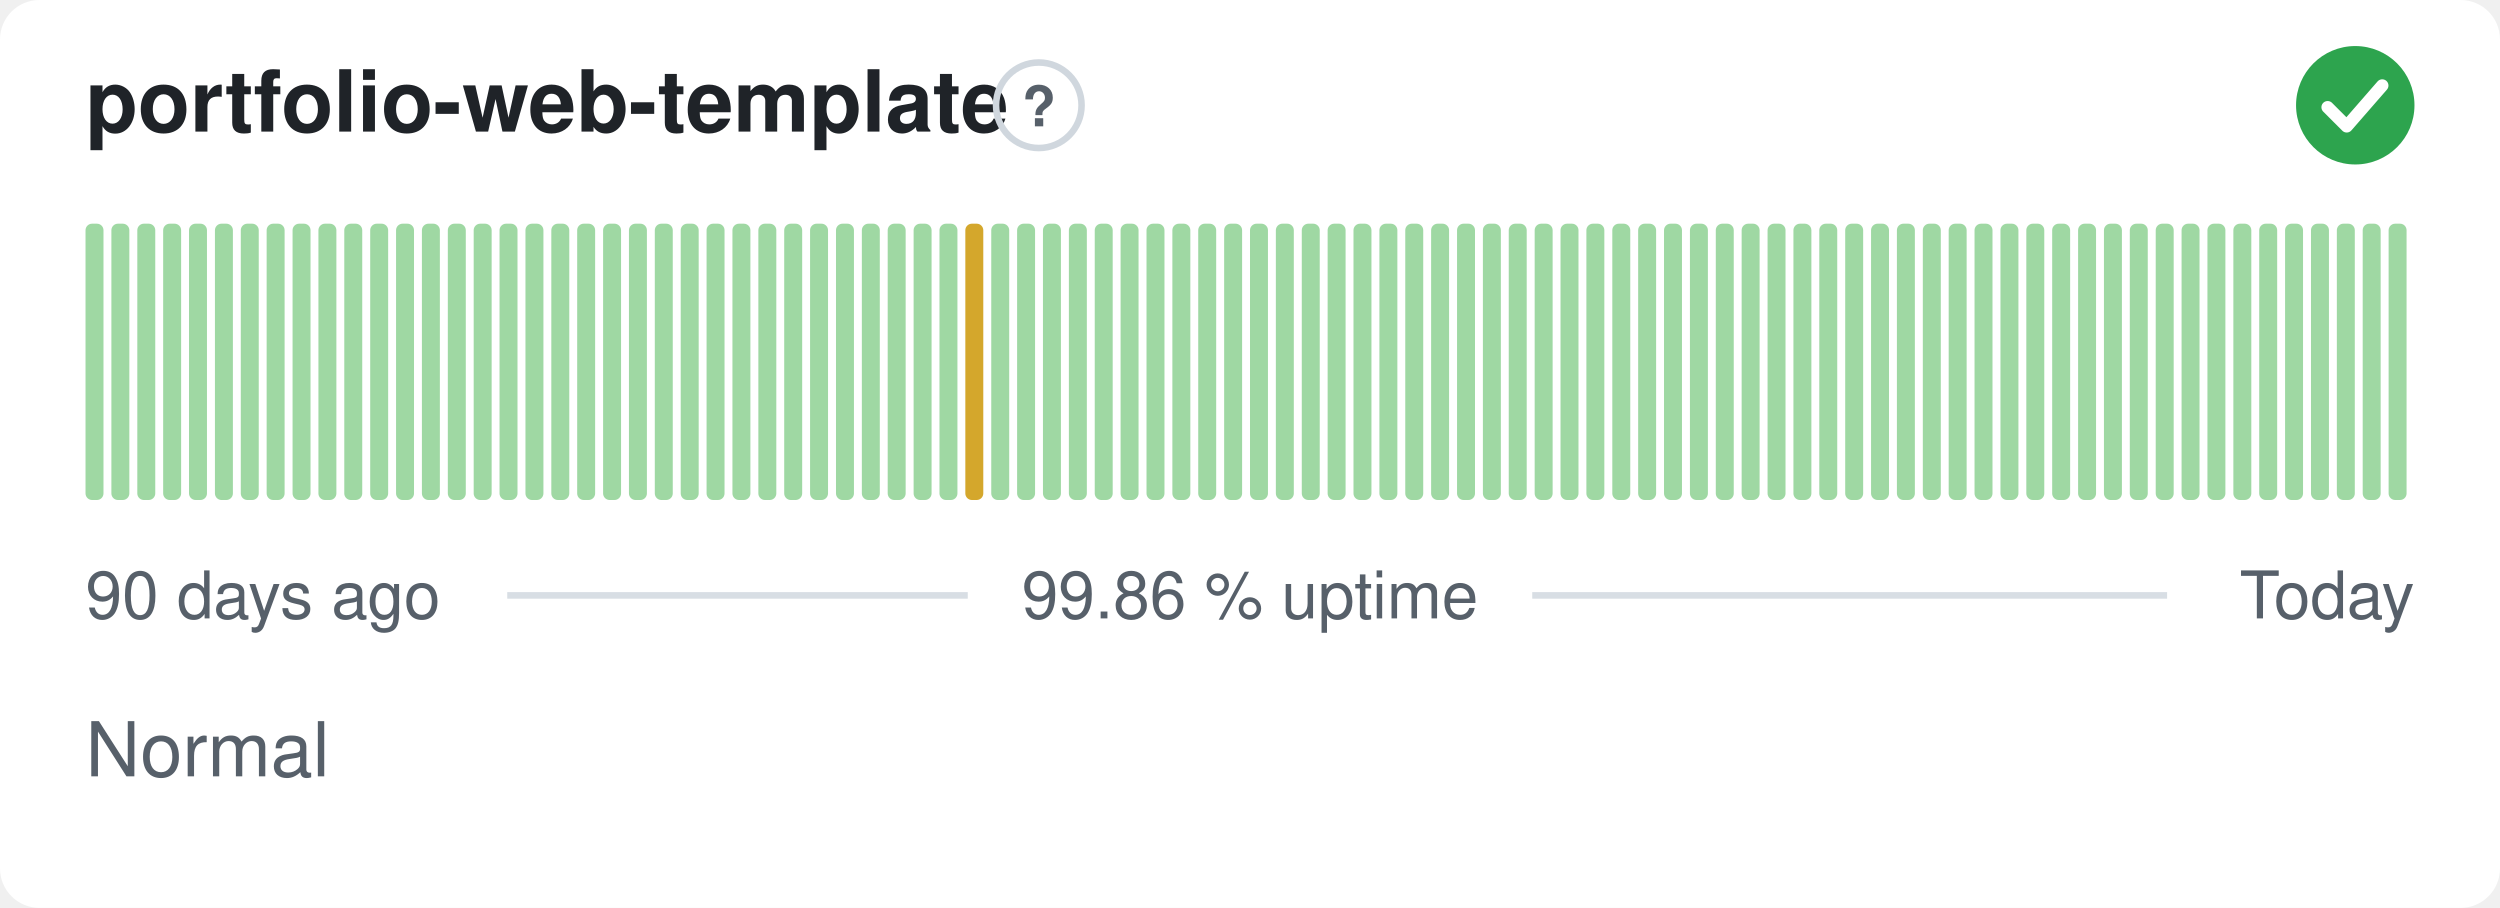
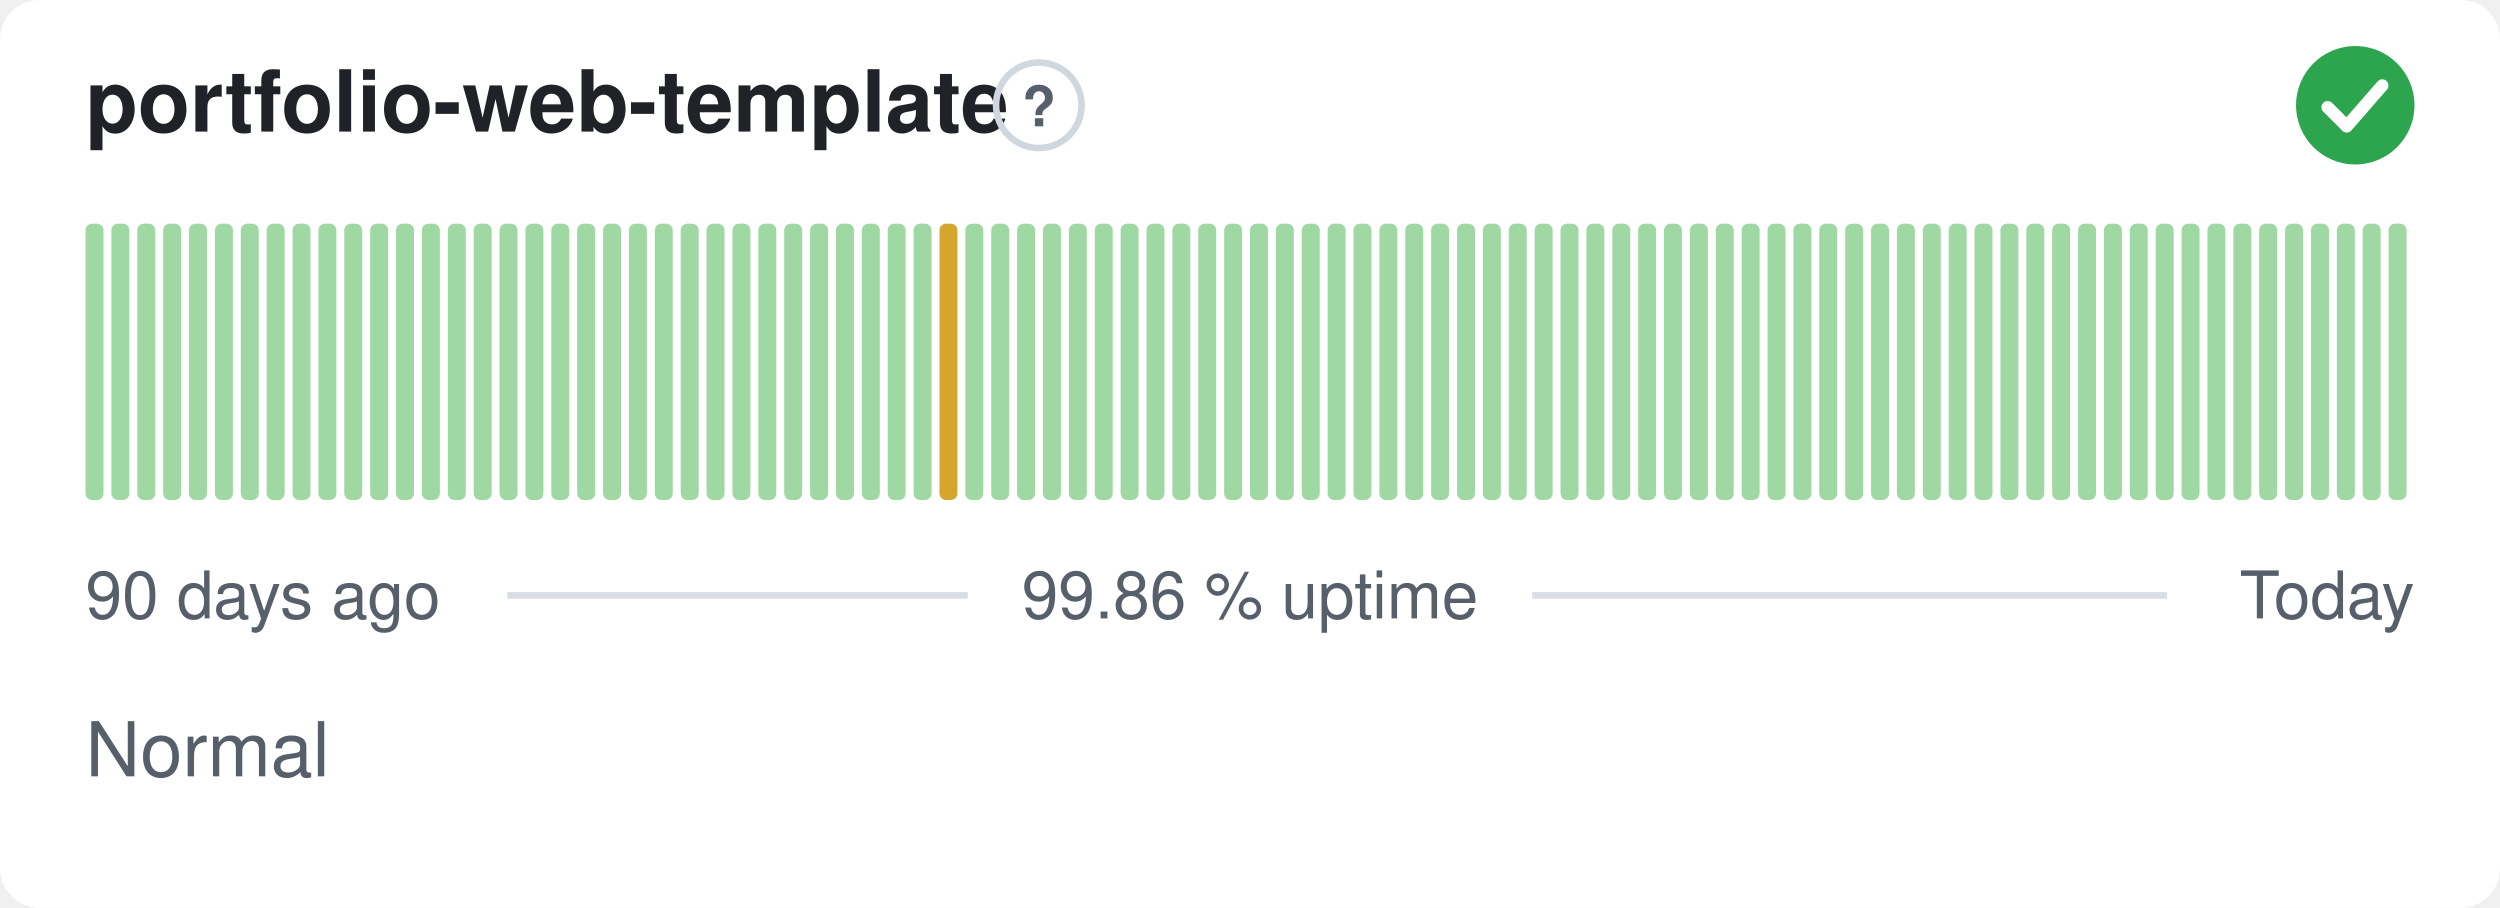
<svg xmlns="http://www.w3.org/2000/svg" width="380" height="138" viewBox="0 0 380 138" role="img" aria-label="portfolio-web-template: Normal, 99.86 % uptime over the last 90 days" font-family="-apple-system,BlinkMacSystemFont,'Segoe UI',Helvetica,Arial,sans-serif">
  <style>
    @media (prefers-color-scheme: dark) {
      .bg { fill: #0d1117 }
      .title { fill: #e6edf3 }
      .muted { fill: #8b949e }
      .hint { stroke: #30363d }
      .rule { stroke: #30363d }
      .nodata { fill: #21262d }
    }
  </style>
  <rect class="bg" width="380" height="138" rx="6" fill="#ffffff" />
  <text class="title" x="13" y="20" font-size="13" font-weight="600" fill="#1f2328">portfolio-web-template</text>
  <circle class="hint" cx="157.9" cy="16" r="6.5" fill="none" stroke="#d0d7de" stroke-width="1" />
  <text class="muted" x="157.9" y="19.2" text-anchor="middle" font-size="8.5" font-weight="700" fill="#57606a">?</text>
  <circle cx="358" cy="16" r="9" fill="#2da44e" />
  <path d="M353.80 16.30l2.90 2.90 5.40 -6.20" fill="none" stroke="#fff" stroke-width="1.89" stroke-linecap="round" stroke-linejoin="round" />
  <rect x="13.00" y="34.00" width="2.73" height="42.00" rx="1" fill="#9fd8a3" />
  <rect x="16.93" y="34.00" width="2.73" height="42.00" rx="1" fill="#9fd8a3" />
  <rect x="20.87" y="34.00" width="2.73" height="42.00" rx="1" fill="#9fd8a3" />
  <rect x="24.80" y="34.00" width="2.73" height="42.00" rx="1" fill="#9fd8a3" />
  <rect x="28.73" y="34.00" width="2.73" height="42.00" rx="1" fill="#9fd8a3" />
  <rect x="32.67" y="34.00" width="2.73" height="42.00" rx="1" fill="#9fd8a3" />
  <rect x="36.60" y="34.00" width="2.73" height="42.00" rx="1" fill="#9fd8a3" />
  <rect x="40.53" y="34.00" width="2.73" height="42.00" rx="1" fill="#9fd8a3" />
  <rect x="44.47" y="34.00" width="2.73" height="42.00" rx="1" fill="#9fd8a3" />
  <rect x="48.40" y="34.00" width="2.73" height="42.00" rx="1" fill="#9fd8a3" />
  <rect x="52.33" y="34.00" width="2.73" height="42.00" rx="1" fill="#9fd8a3" />
  <rect x="56.27" y="34.00" width="2.73" height="42.00" rx="1" fill="#9fd8a3" />
  <rect x="60.20" y="34.00" width="2.73" height="42.00" rx="1" fill="#9fd8a3" />
  <rect x="64.13" y="34.00" width="2.73" height="42.00" rx="1" fill="#9fd8a3" />
  <rect x="68.07" y="34.00" width="2.73" height="42.00" rx="1" fill="#9fd8a3" />
  <rect x="72.00" y="34.00" width="2.73" height="42.00" rx="1" fill="#9fd8a3" />
  <rect x="75.93" y="34.00" width="2.73" height="42.00" rx="1" fill="#9fd8a3" />
  <rect x="79.87" y="34.00" width="2.73" height="42.00" rx="1" fill="#9fd8a3" />
  <rect x="83.80" y="34.00" width="2.73" height="42.00" rx="1" fill="#9fd8a3" />
  <rect x="87.73" y="34.00" width="2.73" height="42.00" rx="1" fill="#9fd8a3" />
  <rect x="91.67" y="34.00" width="2.73" height="42.00" rx="1" fill="#9fd8a3" />
  <rect x="95.60" y="34.00" width="2.73" height="42.00" rx="1" fill="#9fd8a3" />
  <rect x="99.53" y="34.00" width="2.73" height="42.00" rx="1" fill="#9fd8a3" />
  <rect x="103.47" y="34.00" width="2.73" height="42.00" rx="1" fill="#9fd8a3" />
  <rect x="107.40" y="34.00" width="2.73" height="42.00" rx="1" fill="#9fd8a3" />
  <rect x="111.33" y="34.00" width="2.73" height="42.00" rx="1" fill="#9fd8a3" />
  <rect x="115.27" y="34.00" width="2.73" height="42.00" rx="1" fill="#9fd8a3" />
  <rect x="119.20" y="34.00" width="2.73" height="42.00" rx="1" fill="#9fd8a3" />
  <rect x="123.13" y="34.00" width="2.73" height="42.00" rx="1" fill="#9fd8a3" />
  <rect x="127.07" y="34.00" width="2.73" height="42.00" rx="1" fill="#9fd8a3" />
  <rect x="131.00" y="34.00" width="2.73" height="42.00" rx="1" fill="#9fd8a3" />
  <rect x="134.93" y="34.00" width="2.73" height="42.00" rx="1" fill="#9fd8a3" />
  <rect x="138.87" y="34.00" width="2.73" height="42.00" rx="1" fill="#9fd8a3" />
-   <rect x="142.80" y="34.00" width="2.73" height="42.00" rx="1" fill="#9fd8a3" />
-   <rect x="146.73" y="34.00" width="2.73" height="42.00" rx="1" fill="#d4a72c" />
+   <rect x="142.80" y="34.00" width="2.73" height="42.00" rx="1" fill="#d4a72c" />
+   <rect x="146.73" y="34.00" width="2.73" height="42.00" rx="1" fill="#9fd8a3" />
  <rect x="150.67" y="34.00" width="2.73" height="42.00" rx="1" fill="#9fd8a3" />
  <rect x="154.60" y="34.00" width="2.73" height="42.00" rx="1" fill="#9fd8a3" />
  <rect x="158.53" y="34.00" width="2.73" height="42.00" rx="1" fill="#9fd8a3" />
  <rect x="162.47" y="34.00" width="2.73" height="42.00" rx="1" fill="#9fd8a3" />
  <rect x="166.40" y="34.00" width="2.73" height="42.00" rx="1" fill="#9fd8a3" />
  <rect x="170.33" y="34.00" width="2.73" height="42.00" rx="1" fill="#9fd8a3" />
  <rect x="174.27" y="34.00" width="2.73" height="42.00" rx="1" fill="#9fd8a3" />
  <rect x="178.20" y="34.00" width="2.73" height="42.00" rx="1" fill="#9fd8a3" />
  <rect x="182.13" y="34.00" width="2.73" height="42.00" rx="1" fill="#9fd8a3" />
  <rect x="186.07" y="34.00" width="2.73" height="42.00" rx="1" fill="#9fd8a3" />
  <rect x="190.00" y="34.00" width="2.73" height="42.00" rx="1" fill="#9fd8a3" />
  <rect x="193.93" y="34.00" width="2.73" height="42.00" rx="1" fill="#9fd8a3" />
  <rect x="197.87" y="34.00" width="2.73" height="42.00" rx="1" fill="#9fd8a3" />
  <rect x="201.80" y="34.00" width="2.73" height="42.00" rx="1" fill="#9fd8a3" />
  <rect x="205.73" y="34.00" width="2.73" height="42.00" rx="1" fill="#9fd8a3" />
  <rect x="209.67" y="34.00" width="2.73" height="42.00" rx="1" fill="#9fd8a3" />
  <rect x="213.60" y="34.00" width="2.73" height="42.00" rx="1" fill="#9fd8a3" />
  <rect x="217.53" y="34.00" width="2.73" height="42.00" rx="1" fill="#9fd8a3" />
  <rect x="221.47" y="34.00" width="2.73" height="42.00" rx="1" fill="#9fd8a3" />
  <rect x="225.40" y="34.00" width="2.73" height="42.00" rx="1" fill="#9fd8a3" />
  <rect x="229.33" y="34.00" width="2.73" height="42.00" rx="1" fill="#9fd8a3" />
  <rect x="233.27" y="34.00" width="2.73" height="42.00" rx="1" fill="#9fd8a3" />
  <rect x="237.20" y="34.00" width="2.73" height="42.00" rx="1" fill="#9fd8a3" />
  <rect x="241.13" y="34.00" width="2.73" height="42.00" rx="1" fill="#9fd8a3" />
  <rect x="245.07" y="34.00" width="2.73" height="42.00" rx="1" fill="#9fd8a3" />
  <rect x="249.00" y="34.00" width="2.73" height="42.00" rx="1" fill="#9fd8a3" />
  <rect x="252.93" y="34.00" width="2.73" height="42.00" rx="1" fill="#9fd8a3" />
  <rect x="256.87" y="34.00" width="2.73" height="42.00" rx="1" fill="#9fd8a3" />
  <rect x="260.80" y="34.00" width="2.73" height="42.00" rx="1" fill="#9fd8a3" />
  <rect x="264.73" y="34.00" width="2.73" height="42.00" rx="1" fill="#9fd8a3" />
  <rect x="268.67" y="34.00" width="2.73" height="42.00" rx="1" fill="#9fd8a3" />
  <rect x="272.60" y="34.00" width="2.73" height="42.00" rx="1" fill="#9fd8a3" />
  <rect x="276.53" y="34.00" width="2.73" height="42.00" rx="1" fill="#9fd8a3" />
  <rect x="280.47" y="34.00" width="2.73" height="42.00" rx="1" fill="#9fd8a3" />
  <rect x="284.40" y="34.00" width="2.73" height="42.00" rx="1" fill="#9fd8a3" />
  <rect x="288.33" y="34.00" width="2.73" height="42.00" rx="1" fill="#9fd8a3" />
  <rect x="292.27" y="34.00" width="2.73" height="42.00" rx="1" fill="#9fd8a3" />
  <rect x="296.20" y="34.00" width="2.73" height="42.00" rx="1" fill="#9fd8a3" />
  <rect x="300.13" y="34.00" width="2.73" height="42.00" rx="1" fill="#9fd8a3" />
  <rect x="304.07" y="34.00" width="2.73" height="42.00" rx="1" fill="#9fd8a3" />
  <rect x="308.00" y="34.00" width="2.73" height="42.00" rx="1" fill="#9fd8a3" />
  <rect x="311.93" y="34.00" width="2.73" height="42.00" rx="1" fill="#9fd8a3" />
  <rect x="315.87" y="34.00" width="2.73" height="42.00" rx="1" fill="#9fd8a3" />
  <rect x="319.80" y="34.00" width="2.73" height="42.00" rx="1" fill="#9fd8a3" />
  <rect x="323.73" y="34.00" width="2.73" height="42.00" rx="1" fill="#9fd8a3" />
  <rect x="327.67" y="34.00" width="2.73" height="42.00" rx="1" fill="#9fd8a3" />
  <rect x="331.60" y="34.00" width="2.73" height="42.00" rx="1" fill="#9fd8a3" />
  <rect x="335.53" y="34.00" width="2.73" height="42.00" rx="1" fill="#9fd8a3" />
  <rect x="339.47" y="34.00" width="2.73" height="42.00" rx="1" fill="#9fd8a3" />
  <rect x="343.40" y="34.00" width="2.73" height="42.00" rx="1" fill="#9fd8a3" />
  <rect x="347.33" y="34.00" width="2.73" height="42.00" rx="1" fill="#9fd8a3" />
  <rect x="351.27" y="34.00" width="2.73" height="42.00" rx="1" fill="#9fd8a3" />
  <rect x="355.20" y="34.00" width="2.73" height="42.00" rx="1" fill="#9fd8a3" />
  <rect x="359.13" y="34.00" width="2.73" height="42.00" rx="1" fill="#9fd8a3" />
  <rect x="363.07" y="34.00" width="2.73" height="42.00" rx="1" fill="#9fd8a3" />
  <text class="muted" x="13" y="94" font-size="10" fill="#57606a">90 days ago</text>
  <text class="muted" x="190" y="94" text-anchor="middle" font-size="10" fill="#57606a">99.86 % uptime</text>
  <text class="muted" x="367" y="94" text-anchor="end" font-size="10" fill="#57606a">Today</text>
  <line class="rule" x1="77.1" y1="90.5" x2="147.1" y2="90.5" stroke="#d8dee4" stroke-width="1" />
  <line class="rule" x1="232.9" y1="90.5" x2="329.4" y2="90.5" stroke="#d8dee4" stroke-width="1" />
  <text class="muted" x="13" y="118" font-size="11.5" fill="#57606a">Normal</text>
</svg>
